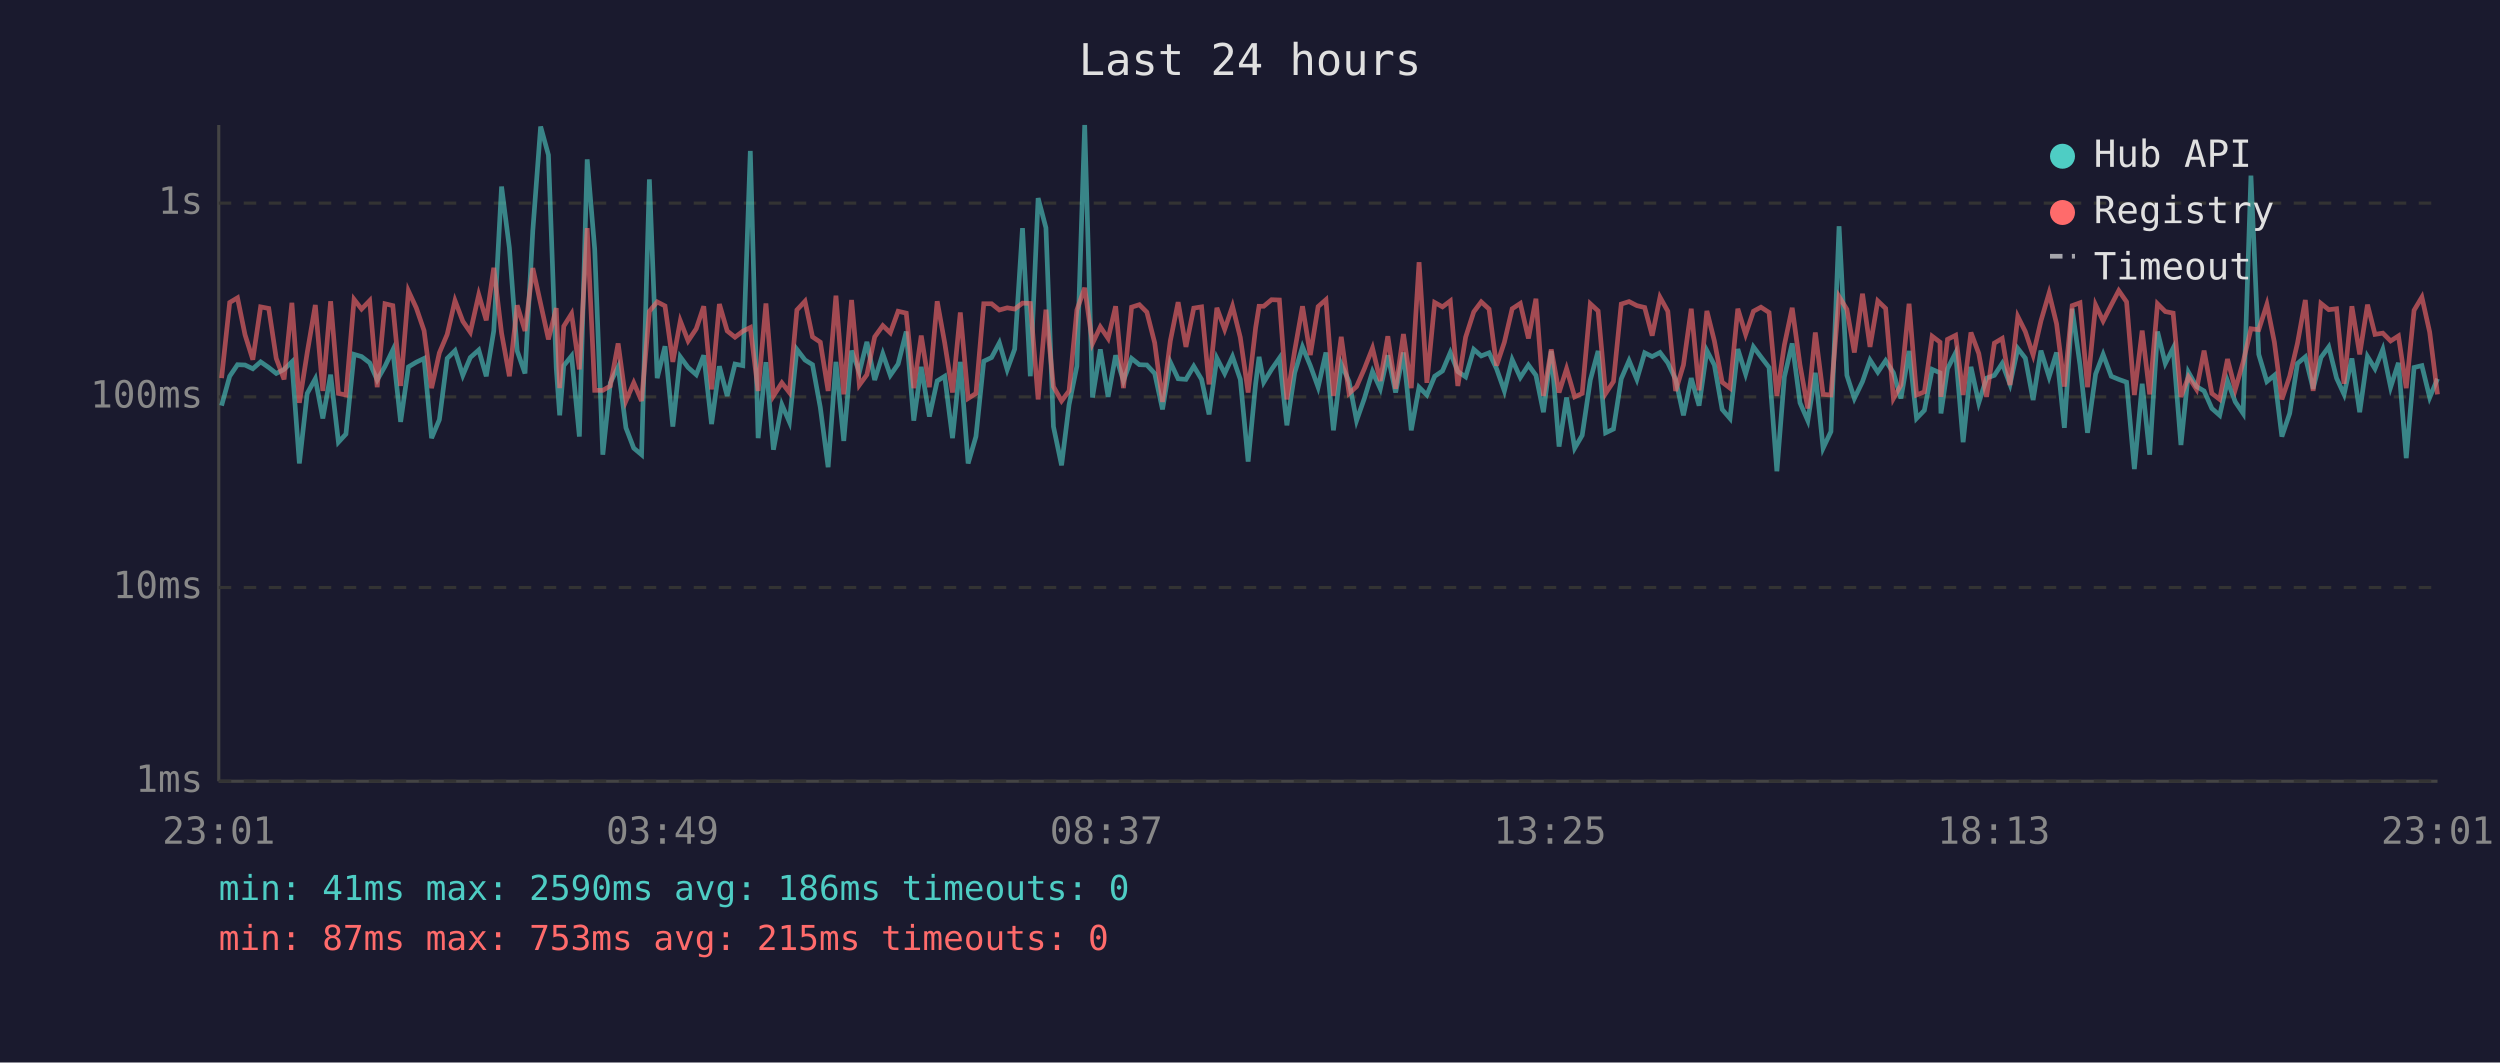
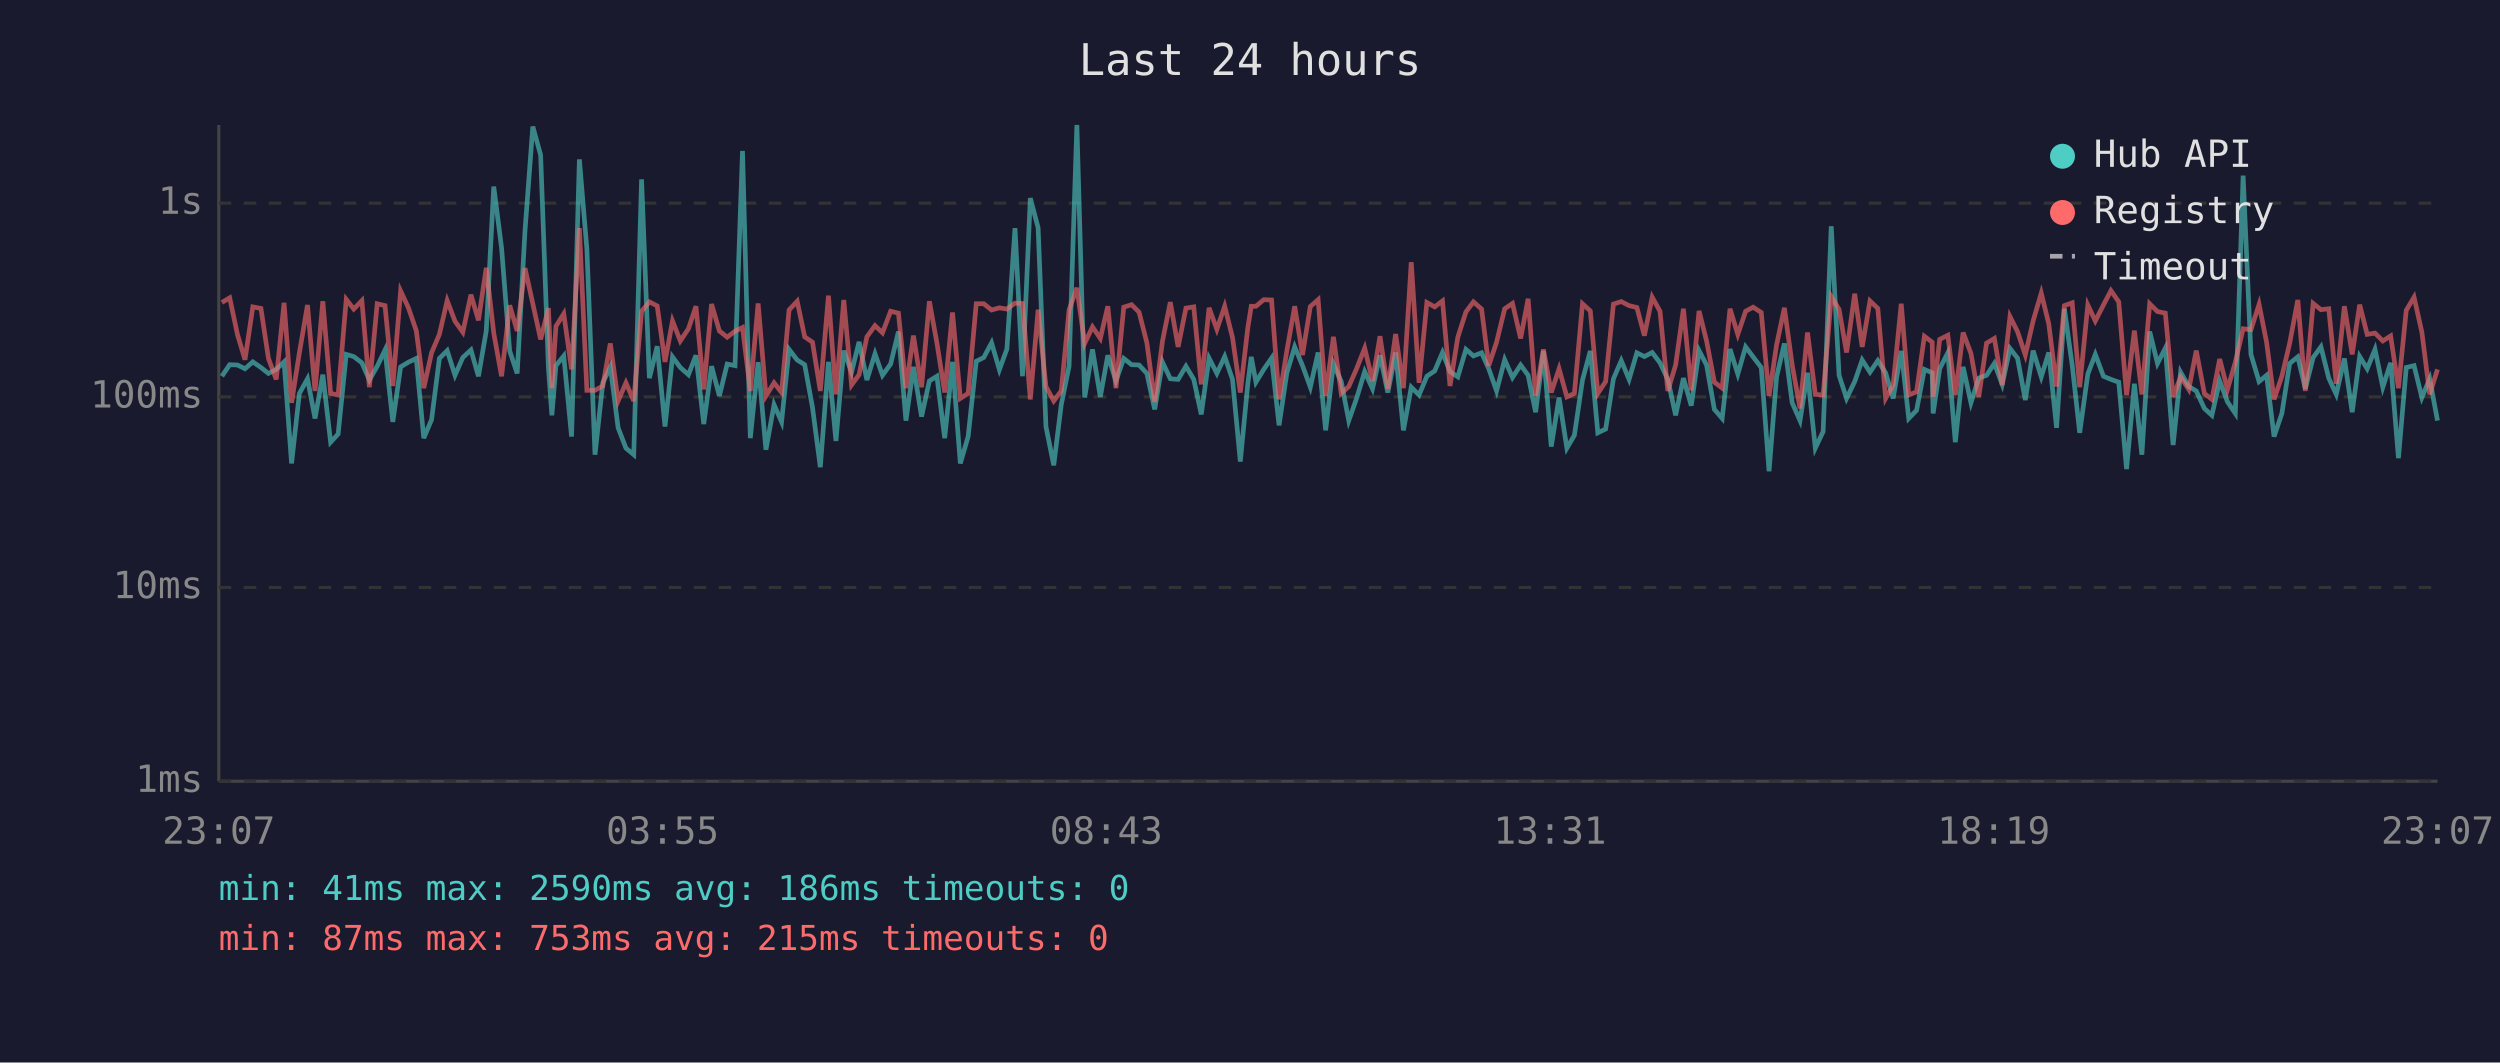
<svg xmlns="http://www.w3.org/2000/svg" viewBox="0 0 800 340" font-family="monospace" font-size="12">
  <rect width="800" height="340" fill="#1a1a2e" />
  <text x="400" y="24" fill="#e0e0e0" font-size="14" text-anchor="middle">Last 24 hours</text>
  <line x1="70" y1="40" x2="70" y2="250" stroke="#444" stroke-width="1" />
  <line x1="70" y1="250" x2="780" y2="250" stroke="#444" stroke-width="1" />
  <line x1="70" y1="250" x2="780" y2="250" stroke="#333" stroke-width="1" stroke-dasharray="4" />
  <text x="65" y="250" fill="#888" text-anchor="end" dominant-baseline="middle">1ms</text>
  <line x1="70" y1="188" x2="780" y2="188" stroke="#333" stroke-width="1" stroke-dasharray="4" />
  <text x="65" y="188" fill="#888" text-anchor="end" dominant-baseline="middle">10ms</text>
  <line x1="70" y1="127" x2="780" y2="127" stroke="#333" stroke-width="1" stroke-dasharray="4" />
  <text x="65" y="127" fill="#888" text-anchor="end" dominant-baseline="middle">100ms</text>
  <line x1="70" y1="65" x2="780" y2="65" stroke="#333" stroke-width="1" stroke-dasharray="4" />
  <text x="65" y="65" fill="#888" text-anchor="end" dominant-baseline="middle">1s</text>
-   <text x="70" y="270" fill="#888" text-anchor="middle">23:01</text>
-   <text x="212" y="270" fill="#888" text-anchor="middle">03:49</text>
-   <text x="354" y="270" fill="#888" text-anchor="middle">08:37</text>
-   <text x="496" y="270" fill="#888" text-anchor="middle">13:25</text>
-   <text x="638" y="270" fill="#888" text-anchor="middle">18:13</text>
-   <text x="780" y="270" fill="#888" text-anchor="middle">23:01</text>
-   <polyline points="70.9,129.8 73.5,120.4 76.0,116.7 78.4,116.8 80.9,118.0 83.4,115.8 86.0,117.6 88.4,119.5 90.9,118.2 93.4,115.8 95.8,148.3 98.3,125.9 100.9,121.2 103.3,133.9 105.8,119.9 108.3,141.5 110.7,138.9 113.3,113.4 115.7,114.1 118.3,116.1 120.7,121.6 123.2,117.2 125.7,112.0 128.2,135.0 130.7,117.4 133.2,115.9 135.7,114.7 138.1,140.2 140.6,134.3 143.1,114.7 145.6,112.2 148.1,120.1 150.5,114.4 153.2,112.0 155.6,120.4 158.0,105.9 160.5,59.7 163.0,79.3 165.5,112.3 168.0,119.5 170.5,73.8 173.0,40.5 175.5,49.6 178.0,117.8 179.1,132.9 180.4,117.0 182.9,113.9 185.4,139.7 187.9,51.0 190.3,79.7 192.9,145.5 195.3,122.5 197.8,117.4 200.3,136.9 202.8,143.4 205.3,145.5 207.8,57.4 210.3,121.0 212.8,110.8 215.3,136.5 217.7,114.2 220.2,117.6 222.8,119.9 225.2,113.7 227.7,135.7 230.2,117.2 232.7,126.7 235.2,116.5 237.7,117.0 240.1,48.3 242.6,140.2 245.1,115.9 247.5,143.9 250.2,129.5 252.6,135.0 255.0,111.8 257.6,115.2 260.0,116.7 262.5,130.4 265.0,149.5 267.5,115.8 270.0,141.1 272.5,112.2 275.0,119.1 277.4,109.4 279.9,121.6 282.5,113.2 284.9,120.1 287.4,116.5 290.0,106.1 292.4,134.6 294.8,117.4 297.4,133.3 299.9,121.9 302.3,120.4 304.8,140.2 307.3,115.8 309.8,148.3 312.3,139.7 314.8,115.6 317.3,114.4 319.8,109.7 322.3,118.3 324.7,111.7 327.2,73.0 329.7,120.4 332.2,63.4 334.7,72.9 337.1,136.5 339.7,148.9 342.1,129.5 344.6,117.2 347.1,40.0 349.6,127.2 352.1,111.8 354.6,127.0 357.0,113.7 359.5,121.9 362.1,114.7 364.6,116.7 367.0,116.8 369.5,119.5 372.0,131.0 374.5,115.9 377.0,121.2 379.5,121.4 382.0,117.2 384.5,121.4 386.9,132.6 389.4,114.6 391.9,119.5 394.4,114.1 396.9,121.4 399.4,147.7 401.8,122.8 402.9,114.2 404.4,122.3 406.9,118.2 409.4,114.6 411.8,136.1 414.3,119.3 416.8,111.0 419.3,117.0 421.8,123.9 424.3,112.8 426.7,137.7 429.2,116.5 431.7,122.1 434.1,134.6 436.6,127.5 439.2,118.9 441.7,124.4 444.1,113.7 446.6,125.6 449.1,112.8 451.6,137.7 454.1,123.9 456.6,126.4 459.1,120.4 461.6,118.7 464.1,112.8 466.5,118.9 469.0,120.6 471.6,111.8 474.0,113.9 476.5,112.9 478.9,118.0 481.4,125.1 483.9,115.1 486.5,120.8 489.1,116.8 491.5,120.1 493.9,131.9 496.4,112.3 498.9,142.9 501.3,127.2 503.9,143.4 506.3,139.3 508.9,121.6 511.4,112.3 513.8,138.5 516.3,137.3 518.8,121.2 521.3,115.4 523.8,121.4 526.3,112.9 528.7,114.1 531.2,112.8 533.7,116.1 536.2,121.4 538.7,132.9 541.2,121.0 543.7,129.8 546.2,112.2 548.6,116.8 551.1,131.0 553.6,133.9 556.1,111.7 558.6,119.7 561.1,111.0 563.5,114.2 566.1,117.6 568.6,150.8 571.0,120.6 573.5,109.9 576.0,128.9 578.5,134.6 580.9,119.3 583.4,143.4 585.9,138.1 588.5,72.4 591.0,120.1 593.4,127.5 596.0,122.1 598.4,115.2 600.9,119.1 603.4,115.4 605.9,119.3 608.3,127.5 610.9,112.3 613.3,133.9 615.8,131.3 618.3,118.2 620.8,119.3 621.1,132.3 623.2,118.0 625.8,112.9 628.2,141.5 630.7,117.4 633.2,128.9 635.7,121.0 638.2,120.1 640.7,116.3 643.2,123.0 645.7,111.5 648.1,114.6 650.6,128.0 653.1,112.2 655.7,120.6 658.1,112.8 660.6,136.9 663.1,98.8 665.6,116.8 668.0,138.5 670.6,119.7 673.0,113.4 675.6,120.4 678.0,121.4 680.5,122.3 683.0,150.1 685.5,122.8 687.9,145.5 690.4,106.1 692.9,116.3 695.4,111.4 697.9,142.4 700.3,119.1 702.9,123.7 705.3,125.1 707.8,130.7 710.3,132.9 712.8,121.9 715.3,128.6 717.8,132.3 720.3,56.2 722.8,113.4 725.4,122.1 727.8,120.1 730.2,139.7 732.7,132.3 735.2,116.3 737.7,114.2 740.2,124.4 742.7,114.4 745.2,111.0 747.7,121.0 750.1,126.2 752.6,114.7 755.1,131.9 757.6,114.1 760.0,118.0 762.5,111.8 765.0,123.9 767.5,116.1 770.0,146.6 772.5,117.6 775.0,117.0 777.5,127.2 780.0,121.2" fill="none" stroke="#4ecdc4" stroke-width="1.5" opacity="0.6" />
-   <polyline points="70.9,121.0 73.5,96.8 76.0,95.3 78.4,107.1 80.9,115.1 83.4,98.2 86.0,98.7 88.4,114.7 90.9,121.4 93.4,96.9 95.8,128.9 98.3,112.9 100.9,97.6 103.3,125.1 105.8,96.4 108.3,125.9 110.7,126.4 113.3,95.8 115.7,98.9 118.3,96.2 120.7,123.9 123.2,97.2 125.7,97.8 128.2,123.5 130.7,93.1 133.2,98.5 135.7,105.8 138.1,124.2 140.6,112.9 143.1,107.0 145.6,96.2 148.1,102.8 150.5,106.3 153.2,94.3 155.6,102.5 158.0,85.7 160.5,106.6 163.0,120.4 165.5,97.7 168.0,105.9 170.5,85.8 173.0,97.2 175.5,108.6 178.0,98.6 179.1,124.2 180.4,104.4 182.9,100.4 185.4,118.2 187.9,73.0 190.3,124.9 192.9,124.9 195.3,123.5 197.8,109.9 200.3,128.3 202.8,122.5 205.3,128.3 207.8,99.6 210.3,96.6 212.8,97.9 215.3,115.8 217.7,102.7 220.2,109.1 222.8,105.2 225.2,98.0 227.7,124.6 230.2,97.3 232.7,105.9 235.2,107.9 237.7,106.0 240.1,104.8 242.6,125.1 245.1,97.1 247.5,126.7 250.2,122.5 252.6,125.6 255.0,99.2 257.6,96.4 260.0,107.8 262.5,109.5 265.0,125.1 267.5,94.6 270.0,126.2 272.5,96.0 275.0,123.2 277.4,119.9 279.9,107.8 282.5,104.2 284.9,106.5 287.4,99.6 290.0,100.2 292.4,124.2 294.8,107.4 297.4,123.9 299.9,96.4 302.3,109.7 304.8,125.6 307.3,100.0 309.8,127.5 312.3,125.9 314.8,97.2 317.3,97.2 319.8,99.2 322.3,98.5 324.7,98.9 327.2,97.0 329.7,97.1 332.2,127.8 334.7,99.1 337.1,123.7 339.7,128.3 342.1,125.1 344.6,99.2 347.1,92.1 349.6,109.9 352.1,104.6 354.6,108.3 357.0,98.0 359.5,124.2 362.1,98.3 364.6,97.5 367.0,99.9 369.5,109.7 372.0,128.6 374.5,109.1 377.0,96.7 379.5,111.0 382.0,98.6 384.5,98.2 386.9,123.0 389.4,98.5 391.9,105.4 394.4,98.0 396.9,108.0 399.4,125.6 401.8,104.9 402.9,98.0 404.4,98.0 406.9,95.9 409.4,96.0 411.8,127.8 414.3,112.2 416.8,98.0 419.3,113.6 421.8,98.1 424.3,95.9 426.7,126.7 429.2,107.8 431.7,125.9 434.1,123.7 436.6,118.0 439.2,111.4 441.7,121.9 444.1,107.6 446.6,124.4 449.1,106.9 451.6,124.2 454.1,83.9 456.6,122.5 459.1,96.8 461.6,98.2 464.1,96.3 466.5,123.5 469.0,107.9 471.6,99.8 474.0,96.6 476.5,98.9 478.9,117.0 481.4,109.5 483.9,98.8 486.5,97.1 489.1,108.3 491.5,95.6 493.9,126.7 496.4,111.8 498.9,125.6 501.3,118.0 503.9,127.0 506.3,125.9 508.9,97.2 511.4,99.5 513.8,125.9 516.3,122.1 518.8,97.3 521.3,96.5 523.8,97.8 526.3,98.4 528.7,107.4 531.2,95.1 533.7,99.6 536.2,125.1 538.7,116.8 541.2,98.8 543.7,124.9 546.2,99.5 548.6,109.1 551.1,122.3 553.6,124.2 556.1,98.8 558.6,107.0 561.1,99.6 563.5,98.3 566.1,100.0 568.6,126.7 571.0,110.4 573.5,98.5 576.0,116.8 578.5,130.7 580.9,106.4 583.4,126.2 585.9,126.4 588.5,94.9 591.0,99.0 593.4,112.8 596.0,94.0 598.4,111.0 600.9,96.3 603.4,98.7 605.9,127.5 608.3,123.2 610.9,97.2 613.3,126.4 615.8,125.4 618.3,107.6 620.8,109.5 621.1,127.0 623.2,108.6 625.8,107.3 628.2,126.4 630.7,106.4 633.2,113.1 635.7,127.0 638.2,109.8 640.7,108.3 643.2,123.2 645.7,101.3 648.1,106.1 650.6,113.6 653.1,102.7 655.7,93.8 658.1,103.6 660.6,123.7 663.1,97.8 665.6,96.9 668.0,123.9 670.6,97.6 673.0,102.7 675.6,97.6 678.0,93.0 680.5,96.6 683.0,126.4 685.5,105.8 687.9,126.2 690.4,97.2 692.9,99.7 695.4,100.2 697.9,127.0 700.3,120.6 702.9,124.6 705.3,112.2 707.8,125.9 710.3,127.8 712.8,114.9 715.3,124.6 717.8,115.9 720.3,105.2 722.8,105.5 725.4,97.4 727.8,109.5 730.2,127.8 732.7,120.4 735.2,109.8 737.7,96.0 740.2,125.1 742.7,97.1 745.2,99.1 747.7,98.8 750.1,122.8 752.6,98.0 755.1,113.4 757.6,97.5 760.0,107.0 762.5,106.6 765.0,109.1 767.5,107.5 770.0,124.2 772.5,99.3 775.0,95.1 777.5,106.3 780.0,126.2" fill="none" stroke="#ff6b6b" stroke-width="1.5" opacity="0.6" />
+   <text x="70" y="270" fill="#888" text-anchor="middle">23:07</text>
+   <text x="212" y="270" fill="#888" text-anchor="middle">03:55</text>
+   <text x="354" y="270" fill="#888" text-anchor="middle">08:43</text>
+   <text x="496" y="270" fill="#888" text-anchor="middle">13:31</text>
+   <text x="638" y="270" fill="#888" text-anchor="middle">18:19</text>
+   <text x="780" y="270" fill="#888" text-anchor="middle">23:07</text>
+   <polyline points="71.0,120.4 73.5,116.7 76.0,116.8 78.4,118.0 80.9,115.8 83.5,117.6 85.9,119.5 88.4,118.2 90.9,115.8 93.3,148.3 95.8,125.9 98.4,121.2 100.8,133.9 103.3,119.9 105.8,141.5 108.2,138.9 110.8,113.4 113.2,114.1 115.8,116.1 118.2,121.6 120.7,117.2 123.2,112.0 125.7,135.0 128.2,117.4 130.7,115.9 133.2,114.7 135.6,140.2 138.1,134.3 140.6,114.7 143.1,112.2 145.6,120.1 148.1,114.4 150.7,112.0 153.1,120.4 155.6,105.9 158.0,59.7 160.5,79.3 163.1,112.3 165.5,119.5 168.0,73.8 170.5,40.5 173.0,49.6 175.5,117.8 176.6,132.9 177.9,117.0 180.4,113.9 182.9,139.7 185.4,51.0 187.8,79.7 190.4,145.5 192.9,122.5 195.3,117.4 197.8,136.9 200.3,143.4 202.8,145.5 205.3,57.4 207.8,121.0 210.3,110.8 212.8,136.5 215.2,114.2 217.7,117.6 220.3,119.9 222.7,113.7 225.2,135.7 227.7,117.2 230.2,126.7 232.7,116.5 235.2,117.0 237.6,48.3 240.1,140.2 242.6,115.9 245.1,143.9 247.7,129.5 250.1,135.0 252.5,111.8 255.1,115.2 257.5,116.7 260.0,130.4 262.5,149.5 265.1,115.8 267.5,141.1 270.0,112.2 272.5,119.1 274.9,109.4 277.4,121.6 280.0,113.2 282.4,120.1 285.0,116.5 287.5,106.1 289.9,134.6 292.3,117.4 294.9,133.3 297.4,121.9 299.8,120.4 302.3,140.2 304.8,115.8 307.3,148.3 309.8,139.7 312.4,115.6 314.8,114.4 317.3,109.7 319.8,118.3 322.2,111.7 324.8,73.0 327.2,120.4 329.7,63.4 332.2,72.9 334.7,136.5 337.2,148.9 339.6,129.5 342.1,117.2 344.6,40.0 347.1,127.2 349.6,111.8 352.1,127.0 354.5,113.7 357.1,121.9 359.6,114.7 362.1,116.7 364.5,116.8 367.0,119.5 369.5,131.0 372.0,115.9 374.5,121.2 377.0,121.4 379.5,117.2 382.0,121.4 384.4,132.6 386.9,114.6 389.4,119.5 391.9,114.1 394.4,121.4 396.9,147.7 399.3,122.8 400.4,114.2 401.9,122.3 404.4,118.2 406.9,114.6 409.3,136.1 411.8,119.3 414.3,111.0 416.8,117.0 419.3,123.9 421.8,112.8 424.2,137.7 426.7,116.5 429.2,122.1 431.6,134.6 434.1,127.5 436.7,118.9 439.2,124.4 441.6,113.7 444.1,125.6 446.6,112.8 449.1,137.7 451.6,123.9 454.1,126.4 456.6,120.4 459.1,118.7 461.6,112.8 464.0,118.9 466.5,120.6 469.1,111.8 471.5,113.9 474.1,112.9 476.4,118.0 478.9,125.1 481.5,115.1 484.0,120.8 486.6,116.8 489.0,120.1 491.4,131.9 493.9,112.3 496.4,142.9 498.9,127.2 501.4,143.4 503.8,139.3 506.4,121.6 508.9,112.3 511.3,138.5 513.8,137.3 516.3,121.2 518.8,115.4 521.3,121.4 523.8,112.9 526.2,114.1 528.7,112.8 531.2,116.1 533.7,121.4 536.2,132.9 538.7,121.0 541.2,129.8 543.7,112.2 546.1,116.8 548.6,131.0 551.1,133.9 553.6,111.7 556.1,119.7 558.6,111.0 561.0,114.2 563.6,117.6 566.1,150.8 568.5,120.6 571.0,109.9 573.5,128.9 576.0,134.6 578.4,119.3 580.9,143.4 583.4,138.1 586.0,72.4 588.5,120.1 590.9,127.5 593.5,122.1 595.9,115.2 598.4,119.1 600.9,115.4 603.4,119.3 605.8,127.5 608.4,112.3 610.8,133.9 613.3,131.3 615.8,118.2 618.3,119.3 618.6,132.3 620.7,118.0 623.3,112.9 625.7,141.5 628.2,117.4 630.7,128.9 633.2,121.0 635.7,120.1 638.2,116.3 640.7,123.0 643.2,111.5 645.6,114.6 648.1,128.0 650.6,112.2 653.2,120.6 655.6,112.8 658.1,136.9 660.6,98.8 663.1,116.8 665.5,138.5 668.1,119.7 670.5,113.4 673.1,120.4 675.5,121.4 678.0,122.3 680.5,150.1 683.0,122.8 685.4,145.5 687.9,106.1 690.4,116.3 692.9,111.4 695.4,142.4 697.8,119.1 700.4,123.7 702.8,125.1 705.4,130.7 707.8,132.9 710.3,121.9 712.8,128.6 715.3,132.3 717.8,56.2 720.3,113.4 722.9,122.1 725.3,120.1 727.7,139.7 730.2,132.3 732.7,116.3 735.3,114.2 737.7,124.4 740.2,114.4 742.7,111.0 745.2,121.0 747.6,126.2 750.2,114.7 752.7,131.9 755.1,114.1 757.5,118.0 760.0,111.8 762.5,123.9 765.0,116.1 767.5,146.6 770.0,117.6 772.5,117.0 775.0,127.2 777.5,121.2 780.0,134.6" fill="none" stroke="#4ecdc4" stroke-width="1.5" opacity="0.6" />
+   <polyline points="71.0,96.8 73.5,95.3 76.0,107.1 78.4,115.1 80.9,98.2 83.5,98.7 85.9,114.7 88.4,121.4 90.9,96.9 93.3,128.9 95.8,112.9 98.4,97.6 100.8,125.1 103.3,96.4 105.8,125.9 108.2,126.4 110.8,95.8 113.2,98.9 115.8,96.2 118.2,123.9 120.7,97.2 123.2,97.8 125.7,123.5 128.2,93.1 130.7,98.5 133.2,105.8 135.6,124.2 138.1,112.9 140.6,107.0 143.1,96.2 145.6,102.8 148.1,106.3 150.7,94.3 153.1,102.5 155.6,85.7 158.0,106.6 160.5,120.4 163.1,97.7 165.5,105.9 168.0,85.8 170.5,97.2 173.0,108.6 175.5,98.6 176.6,124.2 177.9,104.4 180.4,100.4 182.9,118.2 185.4,73.0 187.8,124.9 190.4,124.9 192.9,123.5 195.3,109.9 197.8,128.3 200.3,122.5 202.8,128.3 205.3,99.6 207.8,96.6 210.3,97.9 212.8,115.8 215.2,102.7 217.7,109.1 220.3,105.2 222.7,98.0 225.2,124.6 227.7,97.3 230.2,105.9 232.7,107.9 235.2,106.0 237.6,104.8 240.1,125.1 242.6,97.1 245.1,126.7 247.7,122.5 250.1,125.6 252.5,99.2 255.1,96.4 257.5,107.8 260.0,109.5 262.5,125.1 265.1,94.6 267.5,126.2 270.0,96.0 272.5,123.2 274.9,119.9 277.4,107.8 280.0,104.2 282.4,106.5 285.0,99.6 287.5,100.2 289.9,124.2 292.3,107.4 294.9,123.9 297.4,96.4 299.8,109.7 302.3,125.6 304.8,100.0 307.3,127.5 309.8,125.9 312.4,97.2 314.8,97.2 317.3,99.2 319.8,98.5 322.2,98.9 324.8,97.0 327.2,97.1 329.7,127.8 332.2,99.1 334.7,123.7 337.2,128.3 339.6,125.1 342.1,99.2 344.6,92.1 347.1,109.9 349.6,104.6 352.1,108.3 354.5,98.0 357.1,124.2 359.6,98.3 362.1,97.5 364.5,99.9 367.0,109.7 369.5,128.6 372.0,109.1 374.5,96.7 377.0,111.0 379.5,98.6 382.0,98.2 384.4,123.0 386.9,98.5 389.4,105.4 391.9,98.0 394.4,108.0 396.9,125.6 399.3,104.9 400.4,98.0 401.9,98.0 404.4,95.9 406.9,96.0 409.3,127.8 411.8,112.2 414.3,98.0 416.8,113.6 419.3,98.1 421.8,95.9 424.2,126.7 426.7,107.8 429.2,125.9 431.6,123.7 434.1,118.0 436.7,111.4 439.2,121.9 441.6,107.6 444.1,124.4 446.6,106.9 449.1,124.2 451.6,83.9 454.1,122.5 456.6,96.8 459.1,98.2 461.6,96.3 464.0,123.5 466.5,107.9 469.1,99.8 471.5,96.6 474.1,98.9 476.4,117.0 478.9,109.5 481.5,98.8 484.0,97.1 486.6,108.3 489.0,95.6 491.4,126.7 493.9,111.8 496.4,125.6 498.9,118.0 501.4,127.0 503.8,125.9 506.4,97.2 508.9,99.5 511.3,125.9 513.8,122.1 516.3,97.3 518.8,96.5 521.3,97.8 523.8,98.4 526.2,107.4 528.7,95.1 531.2,99.6 533.7,125.1 536.2,116.8 538.7,98.8 541.2,124.9 543.7,99.5 546.1,109.1 548.6,122.3 551.1,124.2 553.6,98.8 556.1,107.0 558.6,99.6 561.0,98.3 563.6,100.0 566.1,126.7 568.5,110.4 571.0,98.5 573.5,116.8 576.0,130.7 578.4,106.4 580.9,126.2 583.4,126.4 586.0,94.9 588.5,99.0 590.9,112.8 593.5,94.0 595.9,111.0 598.4,96.3 600.9,98.7 603.4,127.5 605.8,123.2 608.4,97.2 610.8,126.4 613.3,125.4 615.8,107.6 618.3,109.5 618.6,127.0 620.7,108.6 623.3,107.3 625.7,126.4 628.2,106.4 630.7,113.1 633.2,127.0 635.7,109.8 638.2,108.3 640.7,123.2 643.2,101.3 645.6,106.1 648.1,113.6 650.6,102.7 653.2,93.8 655.6,103.6 658.1,123.7 660.6,97.8 663.1,96.9 665.5,123.9 668.1,97.6 670.5,102.7 673.1,97.6 675.5,93.0 678.0,96.6 680.5,126.4 683.0,105.8 685.4,126.2 687.9,97.2 690.4,99.7 692.9,100.2 695.4,127.0 697.8,120.6 700.4,124.6 702.8,112.2 705.4,125.9 707.8,127.8 710.3,114.9 712.8,124.6 715.3,115.9 717.8,105.2 720.3,105.5 722.9,97.4 725.3,109.5 727.7,127.8 730.2,120.4 732.7,109.8 735.3,96.0 737.7,125.1 740.2,97.1 742.7,99.1 745.2,98.8 747.6,122.8 750.2,98.0 752.7,113.4 755.1,97.5 757.5,107.0 760.0,106.6 762.5,109.1 765.0,107.5 767.5,124.2 770.0,99.3 772.5,95.1 775.0,106.3 777.5,126.2 780.0,118.2" fill="none" stroke="#ff6b6b" stroke-width="1.5" opacity="0.6" />
  <circle cx="660" cy="50" r="4" fill="#4ecdc4" />
  <text x="670" y="50" fill="#e0e0e0" dominant-baseline="middle">Hub API</text>
  <circle cx="660" cy="68" r="4" fill="#ff6b6b" />
  <text x="670" y="68" fill="#e0e0e0" dominant-baseline="middle">Registry</text>
  <line x1="656" y1="82" x2="664" y2="82" stroke="#e0e0e0" stroke-width="1.5" stroke-dasharray="4,3" opacity="0.7" />
  <text x="670" y="86" fill="#e0e0e0" dominant-baseline="middle">Timeout</text>
  <text x="70" y="288" fill="#4ecdc4" font-size="11">min: 41ms  max: 2590ms  avg: 186ms  timeouts: 0</text>
  <text x="70" y="304" fill="#ff6b6b" font-size="11">min: 87ms  max: 753ms  avg: 215ms  timeouts: 0</text>
</svg>
